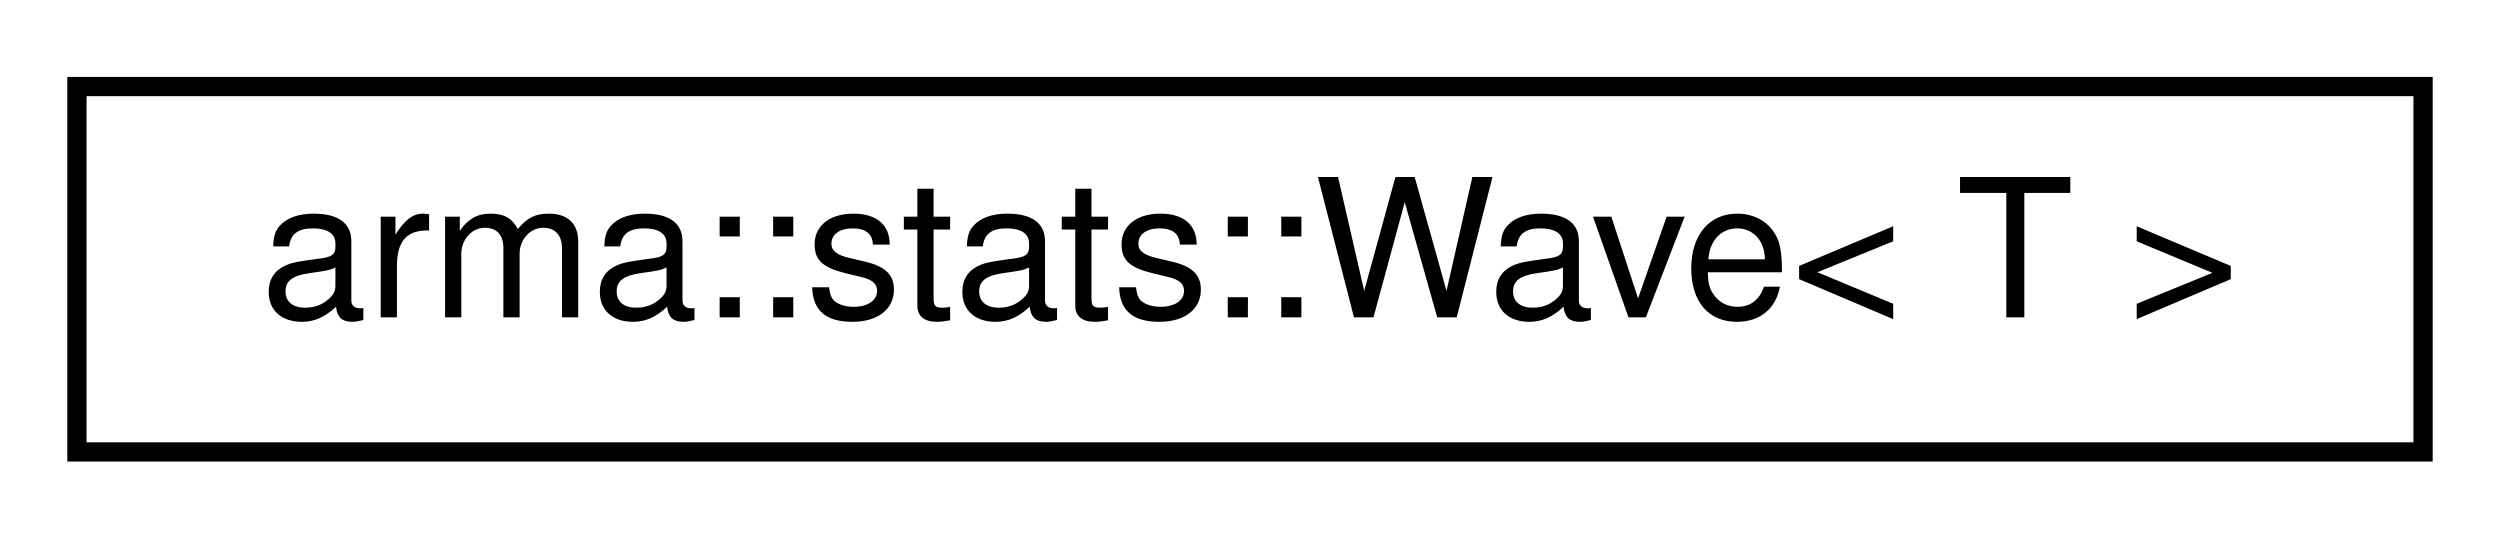
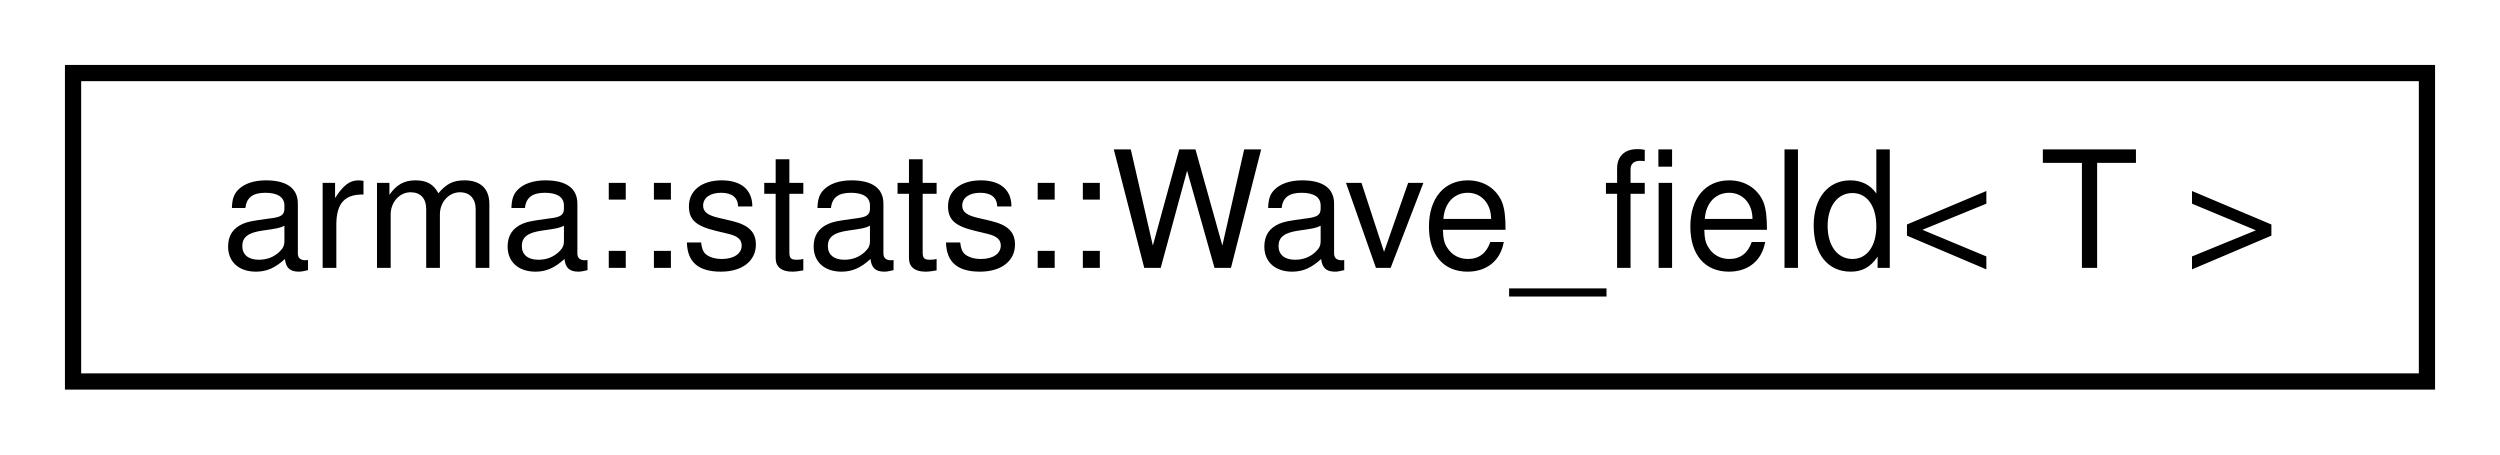
- <svg xmlns="http://www.w3.org/2000/svg" xmlns:xlink="http://www.w3.org/1999/xlink" width="130pt" height="28pt" viewBox="0.00 0.00 130.00 28.00">
+ <svg xmlns="http://www.w3.org/2000/svg" xmlns:xlink="http://www.w3.org/1999/xlink" width="154pt" height="28pt" viewBox="0.00 0.00 154.00 28.00">
  <g id="graph0" class="graph" transform="scale(1 1) rotate(0) translate(4 24)">
    <g id="node1" class="node">
      <g id="a_node1">
-         <a xlink:href="structarma_1_1stats_1_1Wave.html" target="_top" xlink:title="A wave with height and period. ">
-           <polygon fill="none" stroke="black" points="0,-0.5 0,-19.5 122,-19.5 122,-0.5 0,-0.5" />
-           <text text-anchor="middle" x="61" y="-7.5" font-family="Helvetica,sans-Serif" font-size="10.00">arma::stats::Wave&lt; T &gt;</text>
+         <a xlink:href="structarma_1_1stats_1_1Wave__field.html" target="_top" xlink:title="Extracts individual waves  along each dimension. ">
+           <polygon fill="none" stroke="black" points="0.5,-0.5 0.5,-19.5 145.5,-19.5 145.5,-0.5 0.5,-0.5" />
+           <text text-anchor="middle" x="73" y="-7.5" font-family="Helvetica,sans-Serif" font-size="10.00">arma::stats::Wave_field&lt; T &gt;</text>
        </a>
      </g>
    </g>
  </g>
</svg>
